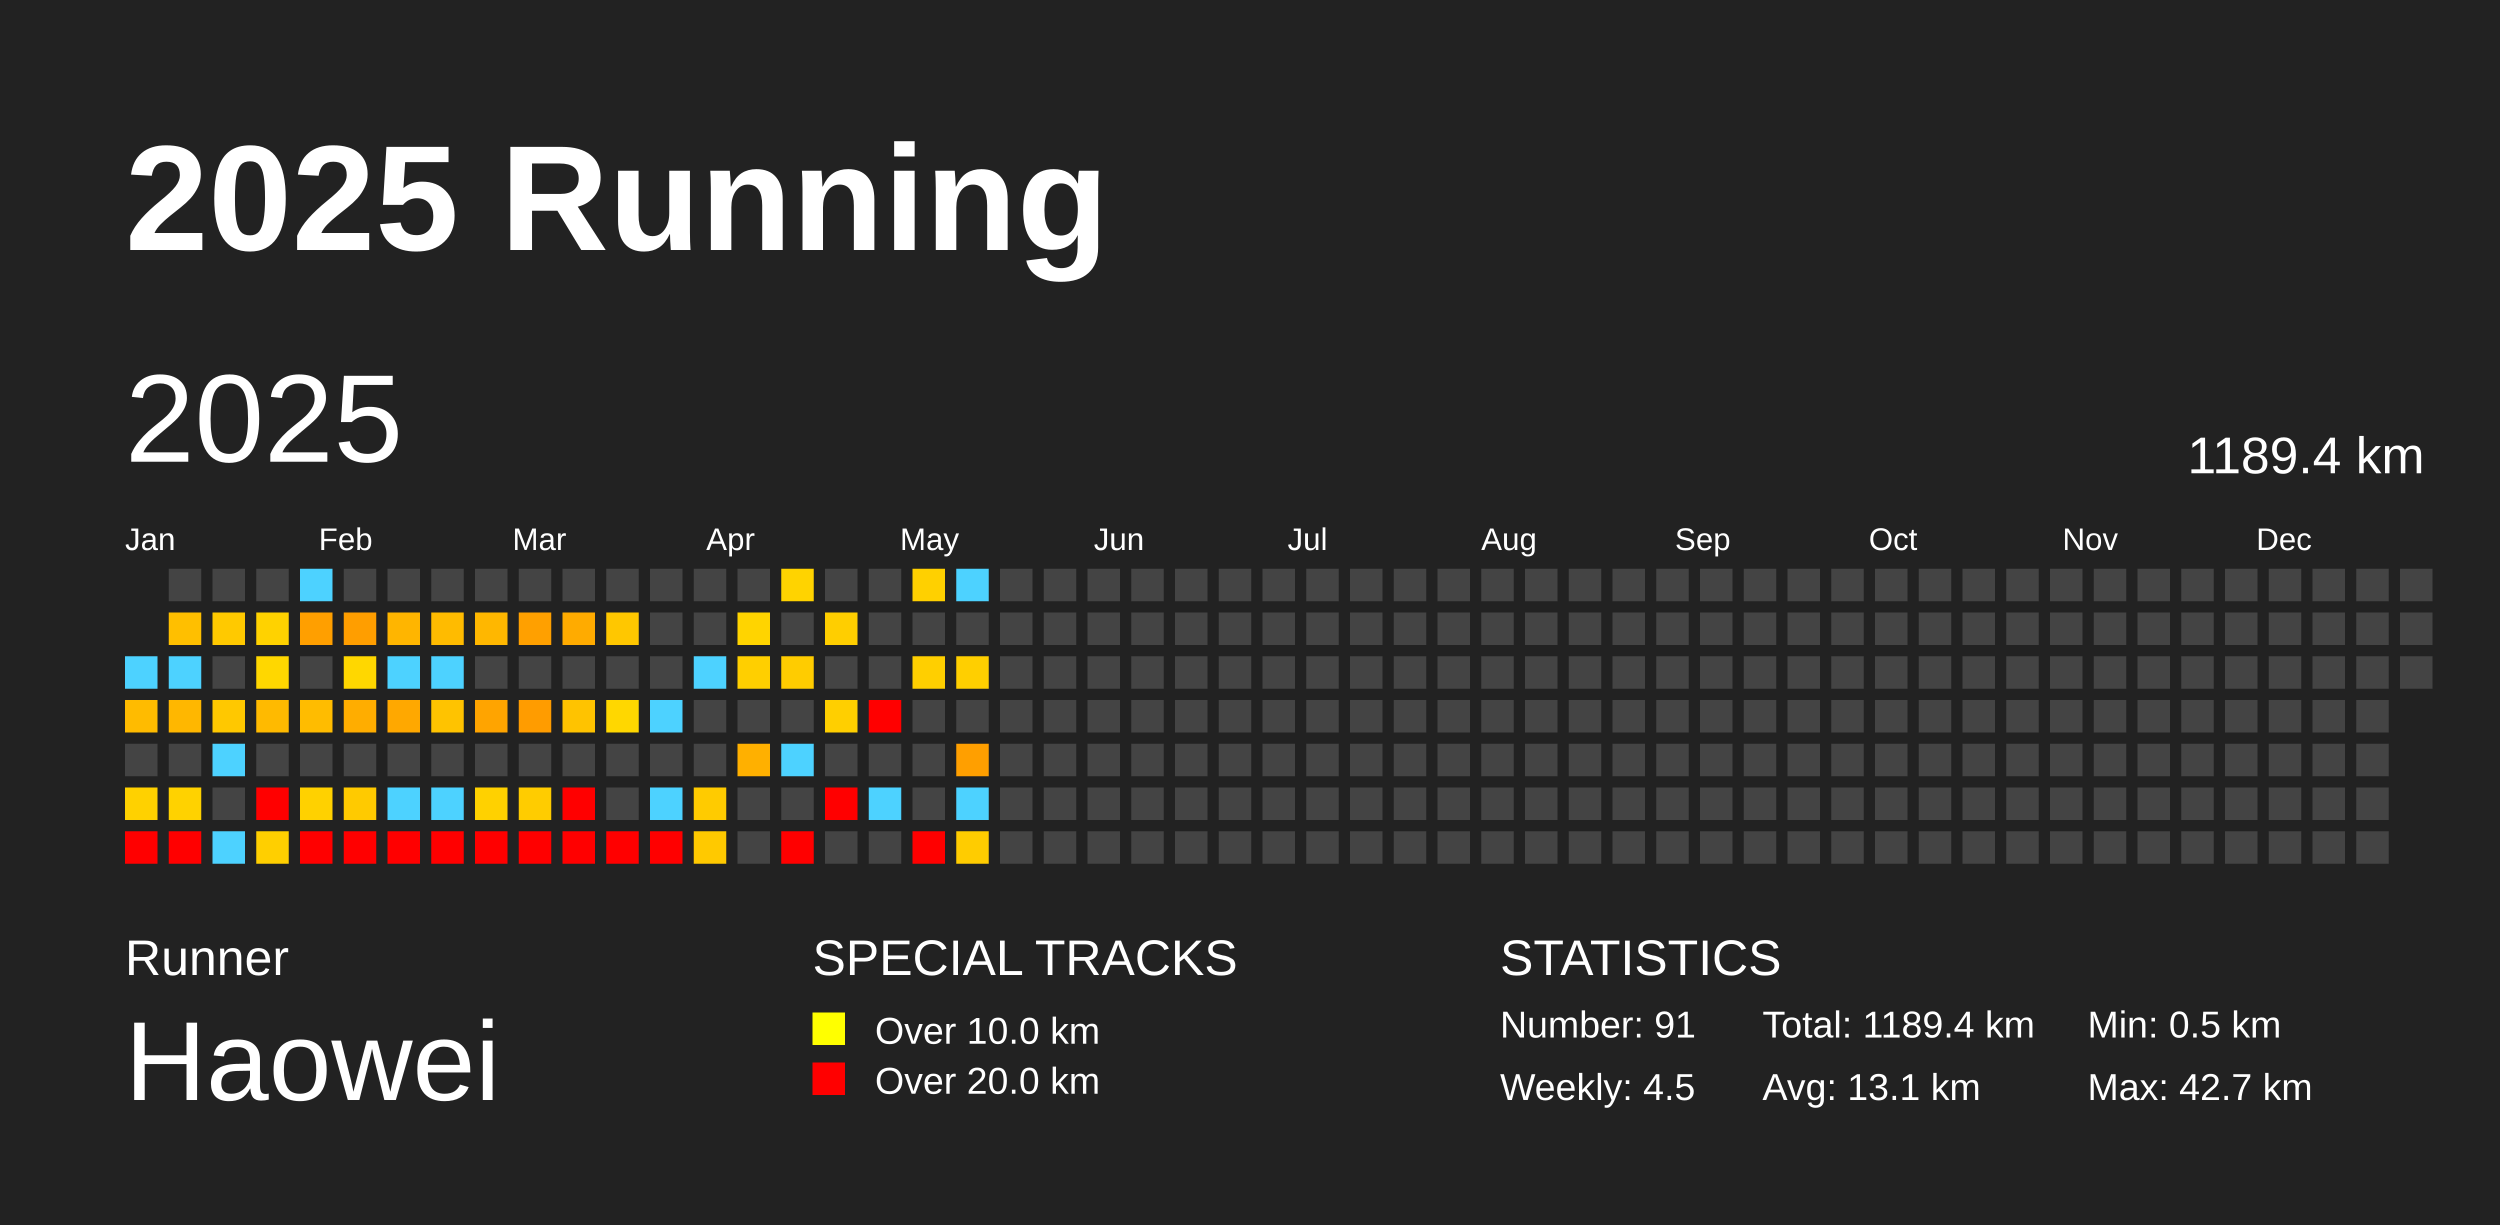
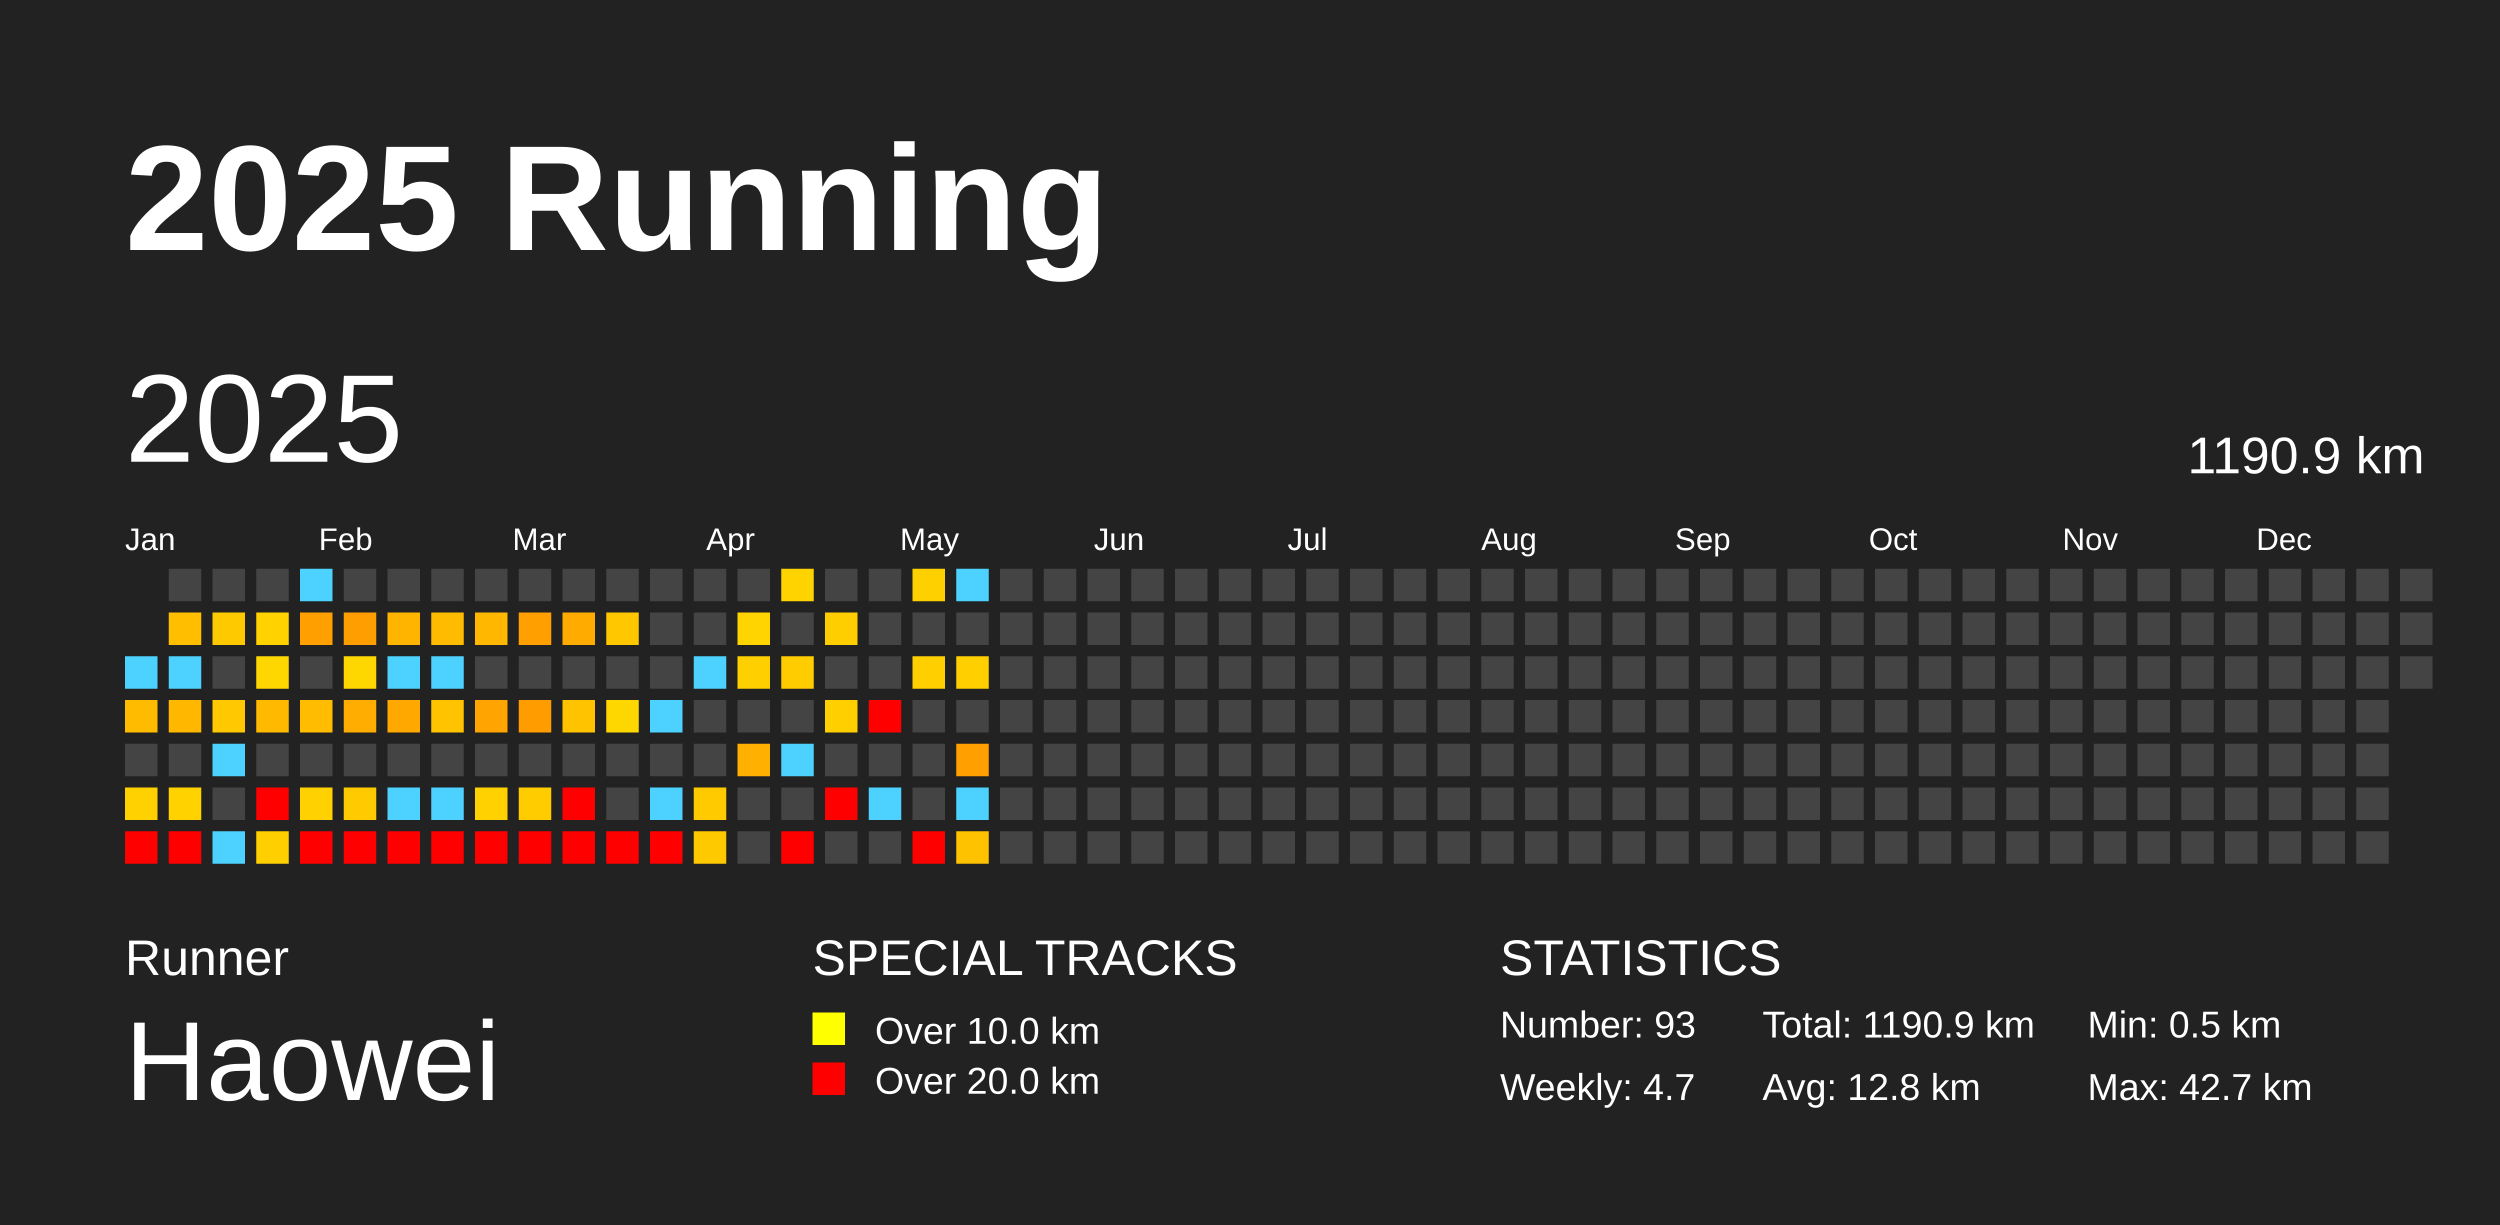
<svg xmlns="http://www.w3.org/2000/svg" baseProfile="full" height="98mm" version="1.1" viewBox="0,0,200,98" width="200mm">
  <defs />
  <rect fill="#222222" height="98" width="200" x="0" y="0" />
  <text fill="#FFFFFF" style="font-size:12px; font-family:Arial; font-weight:bold;" x="10" y="20">2025 Running</text>
  <text fill="#FFFFFF" style="font-size:4px; font-family:Arial" x="10" y="78">Runner</text>
  <text fill="#FFFFFF" style="font-size:9px; font-family:Arial" x="10" y="88">Haowei</text>
  <text fill="#FFFFFF" style="font-size:4px; font-family:Arial" x="65" y="78">SPECIAL TRACKS</text>
  <rect fill="yellow" height="2.6" width="2.6" x="65" y="81" />
  <text fill="#FFFFFF" style="font-size:3px; font-family:Arial" x="70" y="83.5">Over 10.0 km</text>
  <rect fill="red" height="2.6" width="2.6" x="65" y="85" />
  <text fill="#FFFFFF" style="font-size:3px; font-family:Arial" x="70" y="87.5">Over 20.0 km</text>
  <text fill="#FFFFFF" style="font-size:4px; font-family:Arial" x="120" y="78">STATISTICS</text>
-   <text fill="#FFFFFF" style="font-size:3px; font-family:Arial" x="120" y="83">Number: 91</text>
-   <text fill="#FFFFFF" style="font-size:3px; font-family:Arial" x="120" y="88">Weekly: 4.5</text>
-   <text fill="#FFFFFF" style="font-size:3px; font-family:Arial" x="141" y="83">Total: 1189.4 km</text>
-   <text fill="#FFFFFF" style="font-size:3px; font-family:Arial" x="141" y="88">Avg: 13.1 km</text>
+   <text fill="#FFFFFF" style="font-size:3px; font-family:Arial" x="120" y="83">Number: 93</text>
+   <text fill="#FFFFFF" style="font-size:3px; font-family:Arial" x="120" y="88">Weekly: 4.7</text>
+   <text fill="#FFFFFF" style="font-size:3px; font-family:Arial" x="141" y="83">Total: 1190.9 km</text>
+   <text fill="#FFFFFF" style="font-size:3px; font-family:Arial" x="141" y="88">Avg: 12.8 km</text>
  <text fill="#FFFFFF" style="font-size:3px; font-family:Arial" x="167" y="83">Min: 0.5 km</text>
  <text fill="#FFFFFF" style="font-size:3px; font-family:Arial" x="167" y="88">Max: 42.7 km</text>
  <text dominant-baseline="hanging" fill="#FFFFFF" style="font-size:10.0px; font-family:Arial;" x="10" y="30">2025</text>
-   <text dominant-baseline="hanging" fill="#FFFFFF" style="font-size:4.125px; font-family:Arial;" x="175" y="35">1189.4 km</text>
+   <text dominant-baseline="hanging" fill="#FFFFFF" style="font-size:4.125px; font-family:Arial;" x="175" y="35">1190.9 km</text>
  <text fill="#FFFFFF" style="font-size:2.5px; font-family:Arial" x="10.0" y="44">Jan</text>
  <text fill="#FFFFFF" style="font-size:2.5px; font-family:Arial" x="25.5" y="44">Feb</text>
  <text fill="#FFFFFF" style="font-size:2.5px; font-family:Arial" x="41.0" y="44">Mar</text>
  <text fill="#FFFFFF" style="font-size:2.5px; font-family:Arial" x="56.5" y="44">Apr</text>
  <text fill="#FFFFFF" style="font-size:2.5px; font-family:Arial" x="72.0" y="44">May</text>
  <text fill="#FFFFFF" style="font-size:2.5px; font-family:Arial" x="87.5" y="44">Jun</text>
  <text fill="#FFFFFF" style="font-size:2.5px; font-family:Arial" x="103.0" y="44">Jul</text>
  <text fill="#FFFFFF" style="font-size:2.5px; font-family:Arial" x="118.5" y="44">Aug</text>
  <text fill="#FFFFFF" style="font-size:2.5px; font-family:Arial" x="134.0" y="44">Sep</text>
  <text fill="#FFFFFF" style="font-size:2.5px; font-family:Arial" x="149.5" y="44">Oct</text>
  <text fill="#FFFFFF" style="font-size:2.5px; font-family:Arial" x="165.0" y="44">Nov</text>
  <text fill="#FFFFFF" style="font-size:2.5px; font-family:Arial" x="180.5" y="44">Dec</text>
  <rect fill="#4dd2ff" height="2.6" width="2.6" x="10.0" y="52.5" />
  <rect fill="#ffbb00" height="2.6" width="2.6" x="10.0" y="56.0" />
  <rect fill="#444444" height="2.6" width="2.6" x="10.0" y="59.5" />
  <rect fill="#ffd100" height="2.6" width="2.6" x="10.0" y="63.0" />
  <rect fill="red" height="2.6" width="2.6" x="10.0" y="66.5" />
  <rect fill="#444444" height="2.6" width="2.6" x="13.5" y="45.5" />
  <rect fill="#ffbf00" height="2.6" width="2.6" x="13.5" y="49.0" />
  <rect fill="#4dd2ff" height="2.6" width="2.6" x="13.5" y="52.5" />
  <rect fill="#ffb700" height="2.6" width="2.6" x="13.5" y="56.0" />
  <rect fill="#444444" height="2.6" width="2.6" x="13.5" y="59.5" />
  <rect fill="#ffd200" height="2.6" width="2.6" x="13.5" y="63.0" />
  <rect fill="red" height="2.6" width="2.6" x="13.5" y="66.5" />
  <rect fill="#444444" height="2.6" width="2.6" x="17.0" y="45.5" />
  <rect fill="#ffc900" height="2.6" width="2.6" x="17.0" y="49.0" />
  <rect fill="#444444" height="2.6" width="2.6" x="17.0" y="52.5" />
  <rect fill="#ffc800" height="2.6" width="2.6" x="17.0" y="56.0" />
  <rect fill="#4dd2ff" height="2.6" width="2.6" x="17.0" y="59.5" />
  <rect fill="#444444" height="2.6" width="2.6" x="17.0" y="63.0" />
  <rect fill="#4dd2ff" height="2.6" width="2.6" x="17.0" y="66.5" />
  <rect fill="#444444" height="2.6" width="2.6" x="20.5" y="45.5" />
  <rect fill="#ffd200" height="2.6" width="2.6" x="20.5" y="49.0" />
  <rect fill="#ffd700" height="2.6" width="2.6" x="20.5" y="52.5" />
  <rect fill="#ffba00" height="2.6" width="2.6" x="20.5" y="56.0" />
  <rect fill="#444444" height="2.6" width="2.6" x="20.5" y="59.5" />
  <rect fill="red" height="2.6" width="2.6" x="20.5" y="63.0" />
  <rect fill="#ffcf00" height="2.6" width="2.6" x="20.5" y="66.5" />
  <rect fill="#4dd2ff" height="2.6" width="2.6" x="24.0" y="45.5" />
  <rect fill="#ff9f00" height="2.6" width="2.6" x="24.0" y="49.0" />
  <rect fill="#444444" height="2.6" width="2.6" x="24.0" y="52.5" />
  <rect fill="#ffbc00" height="2.6" width="2.6" x="24.0" y="56.0" />
  <rect fill="#444444" height="2.6" width="2.6" x="24.0" y="59.5" />
  <rect fill="#ffd100" height="2.6" width="2.6" x="24.0" y="63.0" />
  <rect fill="red" height="2.6" width="2.6" x="24.0" y="66.5" />
  <rect fill="#444444" height="2.6" width="2.6" x="27.5" y="45.5" />
  <rect fill="#ff9e00" height="2.6" width="2.6" x="27.5" y="49.0" />
  <rect fill="#ffd700" height="2.6" width="2.6" x="27.5" y="52.5" />
  <rect fill="#ffad00" height="2.6" width="2.6" x="27.5" y="56.0" />
  <rect fill="#444444" height="2.6" width="2.6" x="27.5" y="59.5" />
  <rect fill="#ffca00" height="2.6" width="2.6" x="27.5" y="63.0" />
  <rect fill="red" height="2.6" width="2.6" x="27.5" y="66.5" />
  <rect fill="#444444" height="2.6" width="2.6" x="31.0" y="45.5" />
  <rect fill="#ffb500" height="2.6" width="2.6" x="31.0" y="49.0" />
  <rect fill="#4dd2ff" height="2.6" width="2.6" x="31.0" y="52.5" />
  <rect fill="#ffa800" height="2.6" width="2.6" x="31.0" y="56.0" />
  <rect fill="#444444" height="2.6" width="2.6" x="31.0" y="59.5" />
  <rect fill="#4dd2ff" height="2.6" width="2.6" x="31.0" y="63.0" />
  <rect fill="red" height="2.6" width="2.6" x="31.0" y="66.5" />
  <rect fill="#444444" height="2.6" width="2.6" x="34.5" y="45.5" />
  <rect fill="#ffbb00" height="2.6" width="2.6" x="34.5" y="49.0" />
  <rect fill="#4dd2ff" height="2.6" width="2.6" x="34.5" y="52.5" />
  <rect fill="#ffc300" height="2.6" width="2.6" x="34.5" y="56.0" />
  <rect fill="#444444" height="2.6" width="2.6" x="34.5" y="59.5" />
  <rect fill="#4dd2ff" height="2.6" width="2.6" x="34.5" y="63.0" />
  <rect fill="red" height="2.6" width="2.6" x="34.5" y="66.5" />
  <rect fill="#444444" height="2.6" width="2.6" x="38.0" y="45.5" />
  <rect fill="#ffb700" height="2.6" width="2.6" x="38.0" y="49.0" />
  <rect fill="#444444" height="2.6" width="2.6" x="38.0" y="52.5" />
  <rect fill="#ffa400" height="2.6" width="2.6" x="38.0" y="56.0" />
  <rect fill="#444444" height="2.6" width="2.6" x="38.0" y="59.5" />
  <rect fill="#ffd100" height="2.6" width="2.6" x="38.0" y="63.0" />
  <rect fill="red" height="2.6" width="2.6" x="38.0" y="66.5" />
  <rect fill="#444444" height="2.6" width="2.6" x="41.5" y="45.5" />
  <rect fill="#ffa000" height="2.6" width="2.6" x="41.5" y="49.0" />
  <rect fill="#444444" height="2.6" width="2.6" x="41.5" y="52.5" />
  <rect fill="#ff9c00" height="2.6" width="2.6" x="41.5" y="56.0" />
  <rect fill="#444444" height="2.6" width="2.6" x="41.5" y="59.5" />
  <rect fill="#ffcc00" height="2.6" width="2.6" x="41.5" y="63.0" />
  <rect fill="red" height="2.6" width="2.6" x="41.5" y="66.5" />
  <rect fill="#444444" height="2.6" width="2.6" x="45.0" y="45.5" />
  <rect fill="#ffab00" height="2.6" width="2.6" x="45.0" y="49.0" />
  <rect fill="#444444" height="2.6" width="2.6" x="45.0" y="52.5" />
  <rect fill="#ffc300" height="2.6" width="2.6" x="45.0" y="56.0" />
  <rect fill="#444444" height="2.6" width="2.6" x="45.0" y="59.5" />
  <rect fill="red" height="2.6" width="2.6" x="45.0" y="63.0" />
  <rect fill="red" height="2.6" width="2.6" x="45.0" y="66.5" />
  <rect fill="#444444" height="2.6" width="2.6" x="48.5" y="45.5" />
  <rect fill="#ffc700" height="2.6" width="2.6" x="48.5" y="49.0" />
  <rect fill="#444444" height="2.6" width="2.6" x="48.5" y="52.5" />
  <rect fill="#ffd700" height="2.6" width="2.6" x="48.5" y="56.0" />
  <rect fill="#444444" height="2.6" width="2.6" x="48.5" y="59.5" />
  <rect fill="#444444" height="2.6" width="2.6" x="48.5" y="63.0" />
  <rect fill="red" height="2.6" width="2.6" x="48.5" y="66.5" />
  <rect fill="#444444" height="2.6" width="2.6" x="52.0" y="45.5" />
  <rect fill="#444444" height="2.6" width="2.6" x="52.0" y="49.0" />
  <rect fill="#444444" height="2.6" width="2.6" x="52.0" y="52.5" />
  <rect fill="#4dd2ff" height="2.6" width="2.6" x="52.0" y="56.0" />
  <rect fill="#444444" height="2.6" width="2.6" x="52.0" y="59.5" />
  <rect fill="#4dd2ff" height="2.6" width="2.6" x="52.0" y="63.0" />
  <rect fill="red" height="2.6" width="2.6" x="52.0" y="66.5" />
  <rect fill="#444444" height="2.6" width="2.6" x="55.5" y="45.5" />
  <rect fill="#444444" height="2.6" width="2.6" x="55.5" y="49.0" />
  <rect fill="#4dd2ff" height="2.6" width="2.6" x="55.5" y="52.5" />
  <rect fill="#444444" height="2.6" width="2.6" x="55.5" y="56.0" />
  <rect fill="#444444" height="2.6" width="2.6" x="55.5" y="59.5" />
  <rect fill="#ffcb00" height="2.6" width="2.6" x="55.5" y="63.0" />
  <rect fill="#ffc900" height="2.6" width="2.6" x="55.5" y="66.5" />
  <rect fill="#444444" height="2.6" width="2.6" x="59.0" y="45.5" />
  <rect fill="#ffd400" height="2.6" width="2.6" x="59.0" y="49.0" />
  <rect fill="#ffcf00" height="2.6" width="2.6" x="59.0" y="52.5" />
  <rect fill="#444444" height="2.6" width="2.6" x="59.0" y="56.0" />
  <rect fill="#ffb000" height="2.6" width="2.6" x="59.0" y="59.5" />
  <rect fill="#444444" height="2.6" width="2.6" x="59.0" y="63.0" />
  <rect fill="#444444" height="2.6" width="2.6" x="59.0" y="66.5" />
  <rect fill="#ffd300" height="2.6" width="2.6" x="62.5" y="45.5" />
  <rect fill="#444444" height="2.6" width="2.6" x="62.5" y="49.0" />
  <rect fill="#ffcc00" height="2.6" width="2.6" x="62.5" y="52.5" />
  <rect fill="#444444" height="2.6" width="2.6" x="62.5" y="56.0" />
  <rect fill="#4dd2ff" height="2.6" width="2.6" x="62.5" y="59.5" />
  <rect fill="#444444" height="2.6" width="2.6" x="62.5" y="63.0" />
  <rect fill="red" height="2.6" width="2.6" x="62.5" y="66.5" />
  <rect fill="#444444" height="2.6" width="2.6" x="66.0" y="45.5" />
  <rect fill="#ffce00" height="2.6" width="2.6" x="66.0" y="49.0" />
  <rect fill="#444444" height="2.6" width="2.6" x="66.0" y="52.5" />
  <rect fill="#ffcf00" height="2.6" width="2.6" x="66.0" y="56.0" />
  <rect fill="#444444" height="2.6" width="2.6" x="66.0" y="59.5" />
  <rect fill="red" height="2.6" width="2.6" x="66.0" y="63.0" />
  <rect fill="#444444" height="2.6" width="2.6" x="66.0" y="66.5" />
  <rect fill="#444444" height="2.6" width="2.6" x="69.5" y="45.5" />
  <rect fill="#444444" height="2.6" width="2.6" x="69.5" y="49.0" />
  <rect fill="#444444" height="2.6" width="2.6" x="69.5" y="52.5" />
  <rect fill="red" height="2.6" width="2.6" x="69.5" y="56.0" />
  <rect fill="#444444" height="2.6" width="2.6" x="69.5" y="59.5" />
  <rect fill="#4dd2ff" height="2.6" width="2.6" x="69.5" y="63.0" />
  <rect fill="#444444" height="2.6" width="2.6" x="69.5" y="66.5" />
  <rect fill="#ffd000" height="2.6" width="2.6" x="73.0" y="45.5" />
  <rect fill="#444444" height="2.6" width="2.6" x="73.0" y="49.0" />
  <rect fill="#ffcf00" height="2.6" width="2.6" x="73.0" y="52.5" />
  <rect fill="#444444" height="2.6" width="2.6" x="73.0" y="56.0" />
  <rect fill="#444444" height="2.6" width="2.6" x="73.0" y="59.5" />
  <rect fill="#444444" height="2.6" width="2.6" x="73.0" y="63.0" />
  <rect fill="red" height="2.6" width="2.6" x="73.0" y="66.5" />
  <rect fill="#4dd2ff" height="2.6" width="2.6" x="76.5" y="45.5" />
  <rect fill="#444444" height="2.6" width="2.6" x="76.5" y="49.0" />
  <rect fill="#ffcf00" height="2.6" width="2.6" x="76.5" y="52.5" />
  <rect fill="#444444" height="2.6" width="2.6" x="76.5" y="56.0" />
  <rect fill="#ff9f00" height="2.6" width="2.6" x="76.5" y="59.5" />
  <rect fill="#4dd2ff" height="2.6" width="2.6" x="76.5" y="63.0" />
-   <rect fill="#ffcc00" height="2.6" width="2.6" x="76.5" y="66.5" />
+   <rect fill="#ffc200" height="2.6" width="2.6" x="76.5" y="66.5" />
  <rect fill="#444444" height="2.6" width="2.6" x="80.0" y="45.5" />
  <rect fill="#444444" height="2.6" width="2.6" x="80.0" y="49.0" />
  <rect fill="#444444" height="2.6" width="2.6" x="80.0" y="52.5" />
  <rect fill="#444444" height="2.6" width="2.6" x="80.0" y="56.0" />
  <rect fill="#444444" height="2.6" width="2.6" x="80.0" y="59.5" />
  <rect fill="#444444" height="2.6" width="2.6" x="80.0" y="63.0" />
  <rect fill="#444444" height="2.6" width="2.6" x="80.0" y="66.5" />
  <rect fill="#444444" height="2.6" width="2.6" x="83.5" y="45.5" />
  <rect fill="#444444" height="2.6" width="2.6" x="83.5" y="49.0" />
  <rect fill="#444444" height="2.6" width="2.6" x="83.5" y="52.5" />
  <rect fill="#444444" height="2.6" width="2.6" x="83.5" y="56.0" />
  <rect fill="#444444" height="2.6" width="2.6" x="83.5" y="59.5" />
  <rect fill="#444444" height="2.6" width="2.6" x="83.5" y="63.0" />
  <rect fill="#444444" height="2.6" width="2.6" x="83.5" y="66.5" />
  <rect fill="#444444" height="2.6" width="2.6" x="87.0" y="45.5" />
  <rect fill="#444444" height="2.6" width="2.6" x="87.0" y="49.0" />
  <rect fill="#444444" height="2.6" width="2.6" x="87.0" y="52.5" />
  <rect fill="#444444" height="2.6" width="2.6" x="87.0" y="56.0" />
  <rect fill="#444444" height="2.6" width="2.6" x="87.0" y="59.5" />
  <rect fill="#444444" height="2.6" width="2.6" x="87.0" y="63.0" />
  <rect fill="#444444" height="2.6" width="2.6" x="87.0" y="66.5" />
  <rect fill="#444444" height="2.6" width="2.6" x="90.5" y="45.5" />
  <rect fill="#444444" height="2.6" width="2.6" x="90.5" y="49.0" />
  <rect fill="#444444" height="2.6" width="2.6" x="90.5" y="52.5" />
  <rect fill="#444444" height="2.6" width="2.6" x="90.5" y="56.0" />
  <rect fill="#444444" height="2.6" width="2.6" x="90.5" y="59.5" />
  <rect fill="#444444" height="2.6" width="2.6" x="90.5" y="63.0" />
  <rect fill="#444444" height="2.6" width="2.6" x="90.5" y="66.5" />
  <rect fill="#444444" height="2.6" width="2.6" x="94.0" y="45.5" />
  <rect fill="#444444" height="2.6" width="2.6" x="94.0" y="49.0" />
  <rect fill="#444444" height="2.6" width="2.6" x="94.0" y="52.5" />
  <rect fill="#444444" height="2.6" width="2.6" x="94.0" y="56.0" />
  <rect fill="#444444" height="2.6" width="2.6" x="94.0" y="59.5" />
  <rect fill="#444444" height="2.6" width="2.6" x="94.0" y="63.0" />
  <rect fill="#444444" height="2.6" width="2.6" x="94.0" y="66.5" />
  <rect fill="#444444" height="2.6" width="2.6" x="97.5" y="45.5" />
  <rect fill="#444444" height="2.6" width="2.6" x="97.5" y="49.0" />
  <rect fill="#444444" height="2.6" width="2.6" x="97.5" y="52.5" />
  <rect fill="#444444" height="2.6" width="2.6" x="97.5" y="56.0" />
  <rect fill="#444444" height="2.6" width="2.6" x="97.5" y="59.5" />
  <rect fill="#444444" height="2.6" width="2.6" x="97.5" y="63.0" />
  <rect fill="#444444" height="2.6" width="2.6" x="97.5" y="66.5" />
  <rect fill="#444444" height="2.6" width="2.6" x="101.0" y="45.5" />
  <rect fill="#444444" height="2.6" width="2.6" x="101.0" y="49.0" />
  <rect fill="#444444" height="2.6" width="2.6" x="101.0" y="52.5" />
  <rect fill="#444444" height="2.6" width="2.6" x="101.0" y="56.0" />
  <rect fill="#444444" height="2.6" width="2.6" x="101.0" y="59.5" />
  <rect fill="#444444" height="2.6" width="2.6" x="101.0" y="63.0" />
  <rect fill="#444444" height="2.6" width="2.6" x="101.0" y="66.5" />
  <rect fill="#444444" height="2.6" width="2.6" x="104.5" y="45.5" />
  <rect fill="#444444" height="2.6" width="2.6" x="104.5" y="49.0" />
  <rect fill="#444444" height="2.6" width="2.6" x="104.5" y="52.5" />
  <rect fill="#444444" height="2.6" width="2.6" x="104.5" y="56.0" />
  <rect fill="#444444" height="2.6" width="2.6" x="104.5" y="59.5" />
  <rect fill="#444444" height="2.6" width="2.6" x="104.5" y="63.0" />
  <rect fill="#444444" height="2.6" width="2.6" x="104.5" y="66.5" />
  <rect fill="#444444" height="2.6" width="2.6" x="108.0" y="45.5" />
  <rect fill="#444444" height="2.6" width="2.6" x="108.0" y="49.0" />
  <rect fill="#444444" height="2.6" width="2.6" x="108.0" y="52.5" />
  <rect fill="#444444" height="2.6" width="2.6" x="108.0" y="56.0" />
  <rect fill="#444444" height="2.6" width="2.6" x="108.0" y="59.5" />
  <rect fill="#444444" height="2.6" width="2.6" x="108.0" y="63.0" />
  <rect fill="#444444" height="2.6" width="2.6" x="108.0" y="66.5" />
  <rect fill="#444444" height="2.6" width="2.6" x="111.5" y="45.5" />
  <rect fill="#444444" height="2.6" width="2.6" x="111.5" y="49.0" />
  <rect fill="#444444" height="2.6" width="2.6" x="111.5" y="52.5" />
  <rect fill="#444444" height="2.6" width="2.6" x="111.5" y="56.0" />
  <rect fill="#444444" height="2.6" width="2.6" x="111.5" y="59.5" />
  <rect fill="#444444" height="2.6" width="2.6" x="111.5" y="63.0" />
  <rect fill="#444444" height="2.6" width="2.6" x="111.5" y="66.5" />
  <rect fill="#444444" height="2.6" width="2.6" x="115.0" y="45.5" />
  <rect fill="#444444" height="2.6" width="2.6" x="115.0" y="49.0" />
  <rect fill="#444444" height="2.6" width="2.6" x="115.0" y="52.5" />
  <rect fill="#444444" height="2.6" width="2.6" x="115.0" y="56.0" />
  <rect fill="#444444" height="2.6" width="2.6" x="115.0" y="59.5" />
  <rect fill="#444444" height="2.6" width="2.6" x="115.0" y="63.0" />
  <rect fill="#444444" height="2.6" width="2.6" x="115.0" y="66.5" />
  <rect fill="#444444" height="2.6" width="2.6" x="118.5" y="45.5" />
  <rect fill="#444444" height="2.6" width="2.6" x="118.5" y="49.0" />
  <rect fill="#444444" height="2.6" width="2.6" x="118.5" y="52.5" />
  <rect fill="#444444" height="2.6" width="2.6" x="118.5" y="56.0" />
  <rect fill="#444444" height="2.6" width="2.6" x="118.5" y="59.5" />
  <rect fill="#444444" height="2.6" width="2.6" x="118.5" y="63.0" />
  <rect fill="#444444" height="2.6" width="2.6" x="118.5" y="66.5" />
  <rect fill="#444444" height="2.6" width="2.6" x="122.0" y="45.5" />
  <rect fill="#444444" height="2.6" width="2.6" x="122.0" y="49.0" />
  <rect fill="#444444" height="2.6" width="2.6" x="122.0" y="52.5" />
  <rect fill="#444444" height="2.6" width="2.6" x="122.0" y="56.0" />
  <rect fill="#444444" height="2.6" width="2.6" x="122.0" y="59.5" />
  <rect fill="#444444" height="2.6" width="2.6" x="122.0" y="63.0" />
  <rect fill="#444444" height="2.6" width="2.6" x="122.0" y="66.5" />
  <rect fill="#444444" height="2.6" width="2.6" x="125.5" y="45.5" />
  <rect fill="#444444" height="2.6" width="2.6" x="125.5" y="49.0" />
  <rect fill="#444444" height="2.6" width="2.6" x="125.5" y="52.5" />
  <rect fill="#444444" height="2.6" width="2.6" x="125.5" y="56.0" />
  <rect fill="#444444" height="2.6" width="2.6" x="125.5" y="59.5" />
  <rect fill="#444444" height="2.6" width="2.6" x="125.5" y="63.0" />
  <rect fill="#444444" height="2.6" width="2.6" x="125.5" y="66.5" />
  <rect fill="#444444" height="2.6" width="2.6" x="129.0" y="45.5" />
  <rect fill="#444444" height="2.6" width="2.6" x="129.0" y="49.0" />
  <rect fill="#444444" height="2.6" width="2.6" x="129.0" y="52.5" />
  <rect fill="#444444" height="2.6" width="2.6" x="129.0" y="56.0" />
  <rect fill="#444444" height="2.6" width="2.6" x="129.0" y="59.5" />
  <rect fill="#444444" height="2.6" width="2.6" x="129.0" y="63.0" />
  <rect fill="#444444" height="2.6" width="2.6" x="129.0" y="66.5" />
  <rect fill="#444444" height="2.6" width="2.6" x="132.5" y="45.5" />
  <rect fill="#444444" height="2.6" width="2.6" x="132.5" y="49.0" />
  <rect fill="#444444" height="2.6" width="2.6" x="132.5" y="52.5" />
  <rect fill="#444444" height="2.6" width="2.6" x="132.5" y="56.0" />
  <rect fill="#444444" height="2.6" width="2.6" x="132.5" y="59.5" />
  <rect fill="#444444" height="2.6" width="2.6" x="132.5" y="63.0" />
  <rect fill="#444444" height="2.6" width="2.6" x="132.5" y="66.5" />
  <rect fill="#444444" height="2.6" width="2.6" x="136.0" y="45.5" />
  <rect fill="#444444" height="2.6" width="2.6" x="136.0" y="49.0" />
  <rect fill="#444444" height="2.6" width="2.6" x="136.0" y="52.5" />
  <rect fill="#444444" height="2.6" width="2.6" x="136.0" y="56.0" />
  <rect fill="#444444" height="2.6" width="2.6" x="136.0" y="59.5" />
  <rect fill="#444444" height="2.6" width="2.6" x="136.0" y="63.0" />
  <rect fill="#444444" height="2.6" width="2.6" x="136.0" y="66.5" />
  <rect fill="#444444" height="2.6" width="2.6" x="139.5" y="45.5" />
  <rect fill="#444444" height="2.6" width="2.6" x="139.5" y="49.0" />
  <rect fill="#444444" height="2.6" width="2.6" x="139.5" y="52.5" />
  <rect fill="#444444" height="2.6" width="2.6" x="139.5" y="56.0" />
  <rect fill="#444444" height="2.6" width="2.6" x="139.5" y="59.5" />
  <rect fill="#444444" height="2.6" width="2.6" x="139.5" y="63.0" />
  <rect fill="#444444" height="2.6" width="2.6" x="139.5" y="66.5" />
  <rect fill="#444444" height="2.6" width="2.6" x="143.0" y="45.5" />
  <rect fill="#444444" height="2.6" width="2.6" x="143.0" y="49.0" />
  <rect fill="#444444" height="2.6" width="2.6" x="143.0" y="52.5" />
  <rect fill="#444444" height="2.6" width="2.6" x="143.0" y="56.0" />
  <rect fill="#444444" height="2.6" width="2.6" x="143.0" y="59.5" />
  <rect fill="#444444" height="2.6" width="2.6" x="143.0" y="63.0" />
  <rect fill="#444444" height="2.6" width="2.6" x="143.0" y="66.5" />
  <rect fill="#444444" height="2.6" width="2.6" x="146.5" y="45.5" />
  <rect fill="#444444" height="2.6" width="2.6" x="146.5" y="49.0" />
  <rect fill="#444444" height="2.6" width="2.6" x="146.5" y="52.5" />
  <rect fill="#444444" height="2.6" width="2.6" x="146.5" y="56.0" />
  <rect fill="#444444" height="2.6" width="2.6" x="146.5" y="59.5" />
  <rect fill="#444444" height="2.6" width="2.6" x="146.5" y="63.0" />
  <rect fill="#444444" height="2.6" width="2.6" x="146.5" y="66.5" />
  <rect fill="#444444" height="2.6" width="2.6" x="150.0" y="45.5" />
  <rect fill="#444444" height="2.6" width="2.6" x="150.0" y="49.0" />
  <rect fill="#444444" height="2.6" width="2.6" x="150.0" y="52.5" />
  <rect fill="#444444" height="2.6" width="2.6" x="150.0" y="56.0" />
  <rect fill="#444444" height="2.6" width="2.6" x="150.0" y="59.5" />
  <rect fill="#444444" height="2.6" width="2.6" x="150.0" y="63.0" />
  <rect fill="#444444" height="2.6" width="2.6" x="150.0" y="66.5" />
  <rect fill="#444444" height="2.6" width="2.6" x="153.5" y="45.5" />
  <rect fill="#444444" height="2.6" width="2.6" x="153.5" y="49.0" />
  <rect fill="#444444" height="2.6" width="2.6" x="153.5" y="52.5" />
  <rect fill="#444444" height="2.6" width="2.6" x="153.5" y="56.0" />
  <rect fill="#444444" height="2.6" width="2.6" x="153.5" y="59.5" />
  <rect fill="#444444" height="2.6" width="2.6" x="153.5" y="63.0" />
  <rect fill="#444444" height="2.6" width="2.6" x="153.5" y="66.5" />
  <rect fill="#444444" height="2.6" width="2.6" x="157.0" y="45.5" />
  <rect fill="#444444" height="2.6" width="2.6" x="157.0" y="49.0" />
  <rect fill="#444444" height="2.6" width="2.6" x="157.0" y="52.5" />
  <rect fill="#444444" height="2.6" width="2.6" x="157.0" y="56.0" />
  <rect fill="#444444" height="2.6" width="2.6" x="157.0" y="59.5" />
  <rect fill="#444444" height="2.6" width="2.6" x="157.0" y="63.0" />
  <rect fill="#444444" height="2.6" width="2.6" x="157.0" y="66.5" />
  <rect fill="#444444" height="2.6" width="2.6" x="160.5" y="45.5" />
  <rect fill="#444444" height="2.6" width="2.6" x="160.5" y="49.0" />
  <rect fill="#444444" height="2.6" width="2.6" x="160.5" y="52.5" />
  <rect fill="#444444" height="2.6" width="2.6" x="160.5" y="56.0" />
  <rect fill="#444444" height="2.6" width="2.6" x="160.5" y="59.5" />
  <rect fill="#444444" height="2.6" width="2.6" x="160.5" y="63.0" />
  <rect fill="#444444" height="2.6" width="2.6" x="160.5" y="66.5" />
  <rect fill="#444444" height="2.6" width="2.6" x="164.0" y="45.5" />
  <rect fill="#444444" height="2.6" width="2.6" x="164.0" y="49.0" />
  <rect fill="#444444" height="2.6" width="2.6" x="164.0" y="52.5" />
  <rect fill="#444444" height="2.6" width="2.6" x="164.0" y="56.0" />
  <rect fill="#444444" height="2.6" width="2.6" x="164.0" y="59.5" />
  <rect fill="#444444" height="2.6" width="2.6" x="164.0" y="63.0" />
  <rect fill="#444444" height="2.6" width="2.6" x="164.0" y="66.5" />
  <rect fill="#444444" height="2.6" width="2.6" x="167.5" y="45.5" />
  <rect fill="#444444" height="2.6" width="2.6" x="167.5" y="49.0" />
  <rect fill="#444444" height="2.6" width="2.6" x="167.5" y="52.5" />
  <rect fill="#444444" height="2.6" width="2.6" x="167.5" y="56.0" />
  <rect fill="#444444" height="2.6" width="2.6" x="167.5" y="59.5" />
  <rect fill="#444444" height="2.6" width="2.6" x="167.5" y="63.0" />
  <rect fill="#444444" height="2.6" width="2.6" x="167.5" y="66.5" />
  <rect fill="#444444" height="2.6" width="2.6" x="171.0" y="45.5" />
  <rect fill="#444444" height="2.6" width="2.6" x="171.0" y="49.0" />
  <rect fill="#444444" height="2.6" width="2.6" x="171.0" y="52.5" />
  <rect fill="#444444" height="2.6" width="2.6" x="171.0" y="56.0" />
  <rect fill="#444444" height="2.6" width="2.6" x="171.0" y="59.5" />
  <rect fill="#444444" height="2.6" width="2.6" x="171.0" y="63.0" />
  <rect fill="#444444" height="2.6" width="2.6" x="171.0" y="66.5" />
  <rect fill="#444444" height="2.6" width="2.6" x="174.5" y="45.5" />
  <rect fill="#444444" height="2.6" width="2.6" x="174.5" y="49.0" />
  <rect fill="#444444" height="2.6" width="2.6" x="174.5" y="52.5" />
  <rect fill="#444444" height="2.6" width="2.6" x="174.5" y="56.0" />
  <rect fill="#444444" height="2.6" width="2.6" x="174.5" y="59.5" />
  <rect fill="#444444" height="2.6" width="2.6" x="174.5" y="63.0" />
  <rect fill="#444444" height="2.6" width="2.6" x="174.5" y="66.5" />
  <rect fill="#444444" height="2.6" width="2.6" x="178.0" y="45.5" />
  <rect fill="#444444" height="2.6" width="2.6" x="178.0" y="49.0" />
  <rect fill="#444444" height="2.6" width="2.6" x="178.0" y="52.5" />
  <rect fill="#444444" height="2.6" width="2.6" x="178.0" y="56.0" />
  <rect fill="#444444" height="2.6" width="2.6" x="178.0" y="59.5" />
  <rect fill="#444444" height="2.6" width="2.6" x="178.0" y="63.0" />
  <rect fill="#444444" height="2.6" width="2.6" x="178.0" y="66.5" />
  <rect fill="#444444" height="2.6" width="2.6" x="181.5" y="45.5" />
  <rect fill="#444444" height="2.6" width="2.6" x="181.5" y="49.0" />
  <rect fill="#444444" height="2.6" width="2.6" x="181.5" y="52.5" />
  <rect fill="#444444" height="2.6" width="2.6" x="181.5" y="56.0" />
  <rect fill="#444444" height="2.6" width="2.6" x="181.5" y="59.5" />
  <rect fill="#444444" height="2.6" width="2.6" x="181.5" y="63.0" />
  <rect fill="#444444" height="2.6" width="2.6" x="181.5" y="66.5" />
  <rect fill="#444444" height="2.6" width="2.6" x="185.0" y="45.5" />
  <rect fill="#444444" height="2.6" width="2.6" x="185.0" y="49.0" />
  <rect fill="#444444" height="2.6" width="2.6" x="185.0" y="52.5" />
  <rect fill="#444444" height="2.6" width="2.6" x="185.0" y="56.0" />
  <rect fill="#444444" height="2.6" width="2.6" x="185.0" y="59.5" />
  <rect fill="#444444" height="2.6" width="2.6" x="185.0" y="63.0" />
  <rect fill="#444444" height="2.6" width="2.6" x="185.0" y="66.5" />
  <rect fill="#444444" height="2.6" width="2.6" x="188.5" y="45.5" />
  <rect fill="#444444" height="2.6" width="2.6" x="188.5" y="49.0" />
  <rect fill="#444444" height="2.6" width="2.6" x="188.5" y="52.5" />
  <rect fill="#444444" height="2.6" width="2.6" x="188.5" y="56.0" />
  <rect fill="#444444" height="2.6" width="2.6" x="188.5" y="59.5" />
  <rect fill="#444444" height="2.6" width="2.6" x="188.5" y="63.0" />
  <rect fill="#444444" height="2.6" width="2.6" x="188.5" y="66.5" />
  <rect fill="#444444" height="2.6" width="2.6" x="192.0" y="45.5" />
  <rect fill="#444444" height="2.6" width="2.6" x="192.0" y="49.0" />
  <rect fill="#444444" height="2.6" width="2.6" x="192.0" y="52.5" />
</svg>
